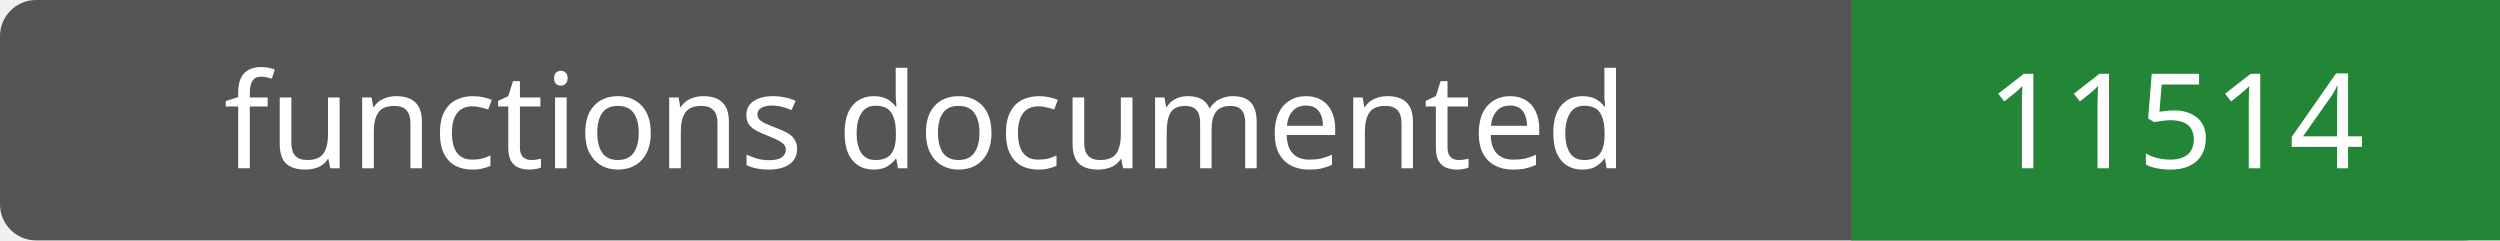
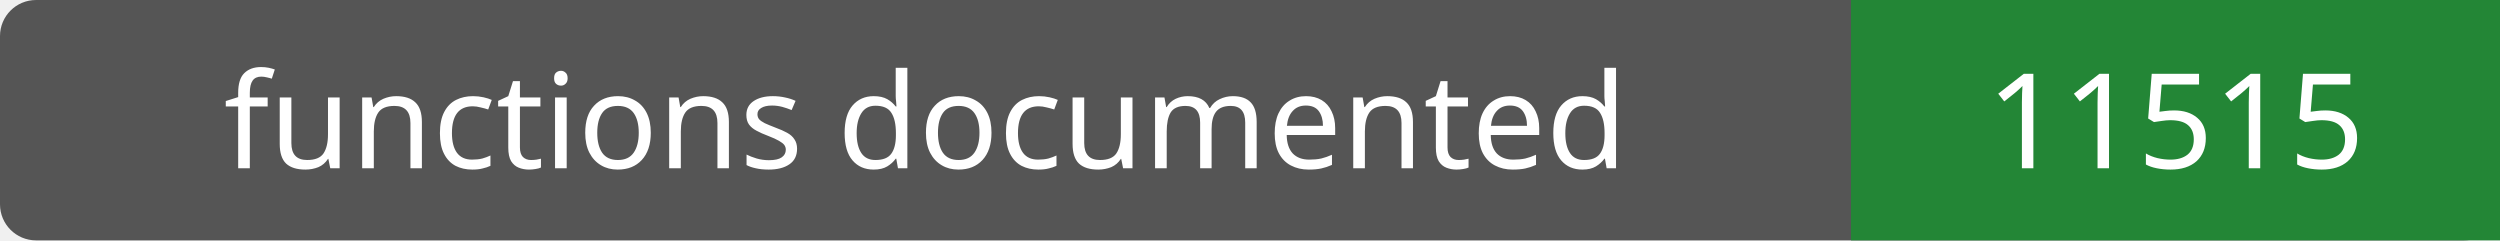
- <svg xmlns="http://www.w3.org/2000/svg" width="208" height="20" role="img" aria-label="functions documented: 11514">
+ <svg xmlns="http://www.w3.org/2000/svg" width="208" height="20" role="img" aria-label="functions documented: 11515">
  <rect width="208" height="20" rx="3" fill="#555" />
  <path fill="#238636" d="M154 0h54v20H154z" />
  <g fill="#fff" text-anchor="middle" font-family="Verdana,sans-serif" font-size="11">
    <text x="77.0" y="14">functions documented</text>
-     <text x="181.0" y="14">11514</text>
+     <text x="181.0" y="14">11515</text>
  </g>
</svg>
